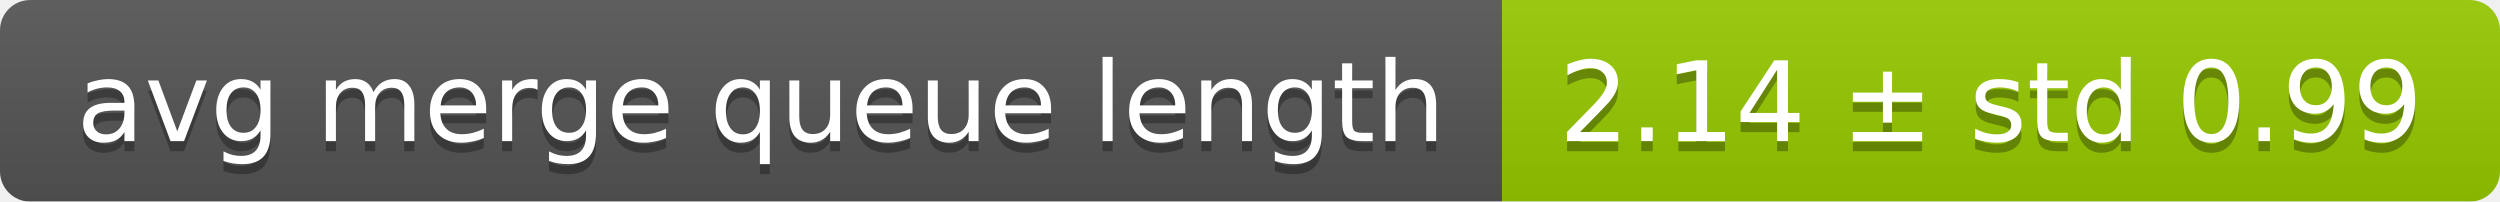
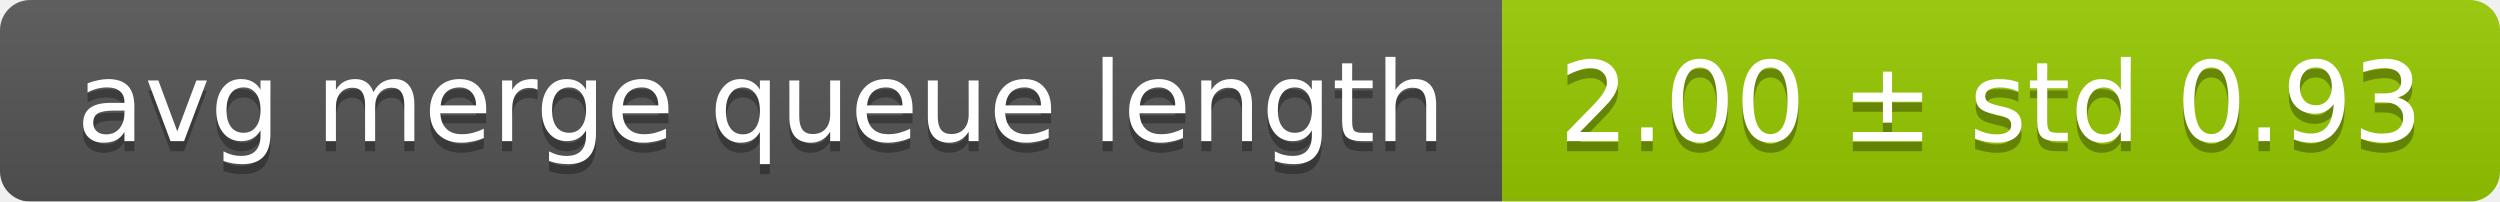
<svg xmlns="http://www.w3.org/2000/svg" width="248" height="20">
  <linearGradient id="smooth" x2="0" y2="100%">
    <stop offset="0" stop-color="#bbb" stop-opacity=".1" />
    <stop offset="1" stop-opacity=".1" />
  </linearGradient>
  <mask id="round">
    <rect width="248" height="20" rx="3" fill="#fff" />
  </mask>
  <g mask="url(#round)">
    <rect width="149" height="20" fill="#555" />
    <rect x="149" width="99" height="20" fill="#97ca00" />
    <rect width="248" height="20" fill="url(#smooth)" />
  </g>
  <g fill="#fff" text-anchor="middle" font-family="DejaVu Sans,Verdana,Geneva,sans-serif" font-size="11">
    <text x="75.5" y="15" fill="#010101" fill-opacity=".3">avg merge queue length</text>
    <text x="75.5" y="14">avg merge queue length</text>
-     <text x="197.5" y="15" fill="#010101" fill-opacity=".3">2.14 ± std 0.99</text>
-     <text x="197.5" y="14">2.14 ± std 0.99</text>
+     <text x="197.5" y="15" fill="#010101" fill-opacity=".3">2.00 ± std 0.93</text>
+     <text x="197.5" y="14">2.00 ± std 0.93</text>
  </g>
</svg>
